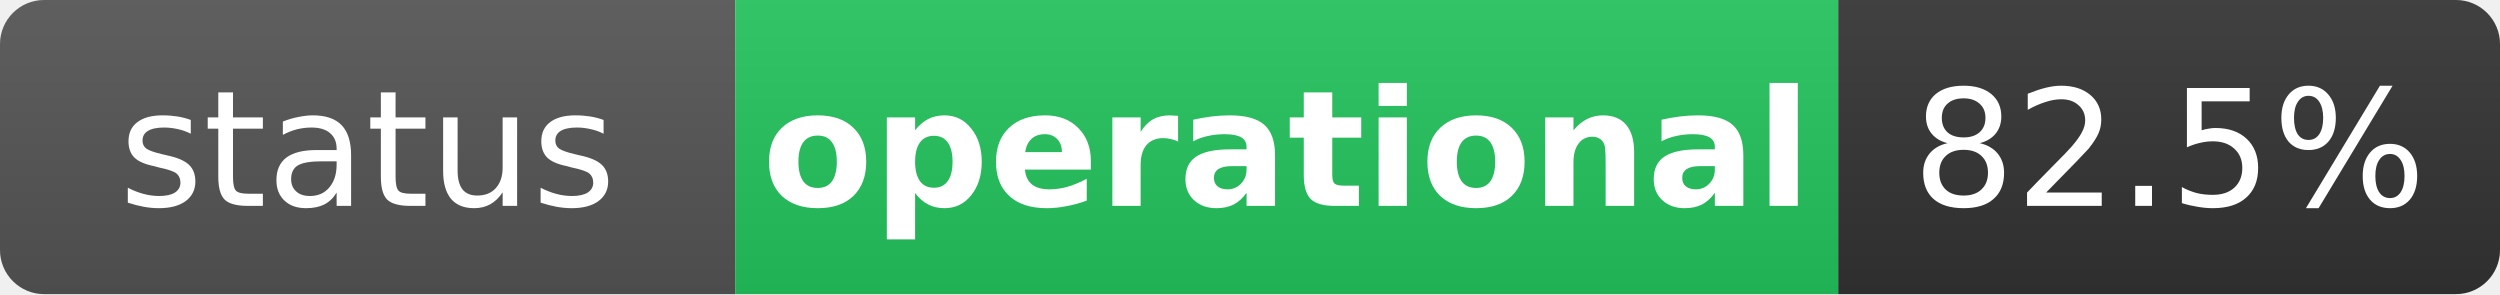
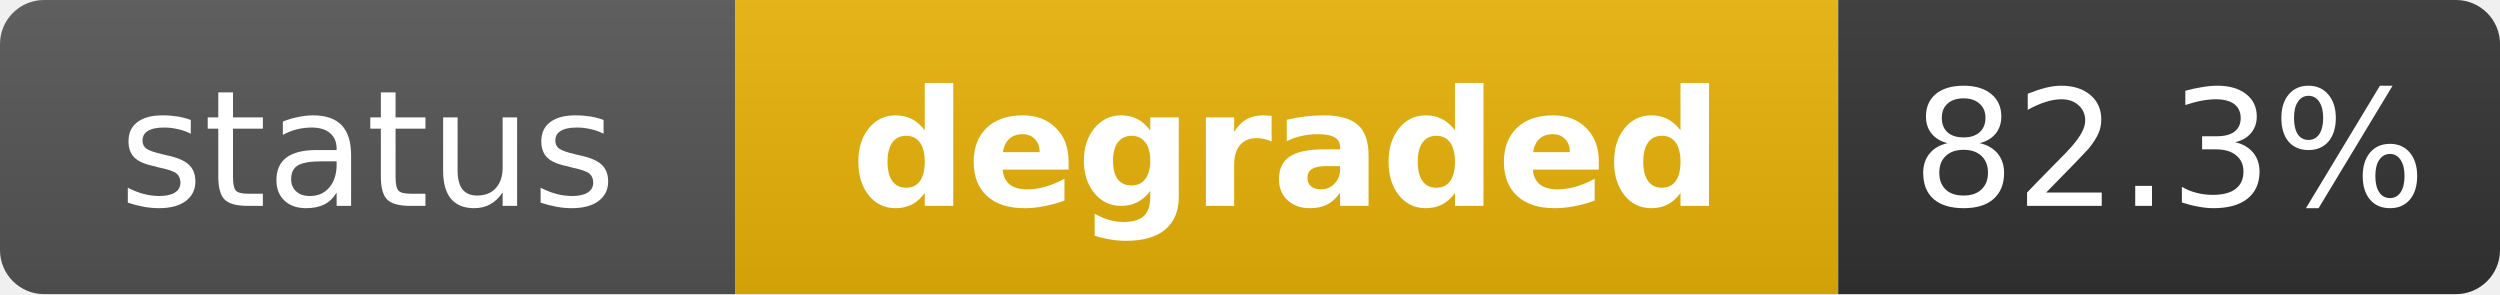
- <svg xmlns="http://www.w3.org/2000/svg" width="170" height="20" role="img" aria-label="status: operational">
+ <svg xmlns="http://www.w3.org/2000/svg" width="170" height="20" role="img" aria-label="status: degraded">
  <linearGradient id="s" x2="0" y2="100%">
    <stop offset="0" stop-color="#bbb" stop-opacity=".1" />
    <stop offset="1" stop-opacity=".1" />
  </linearGradient>
  <clipPath id="r">
    <rect width="170" height="20" rx="3" fill="#fff" />
  </clipPath>
  <g clip-path="url(#r)">
    <rect width="50" height="20" fill="#555" />
-     <rect x="50" width="75" height="20" fill="#22c55e" />
+     <rect x="50" width="75" height="20" fill="#eab308" />
    <rect x="125" width="45" height="20" fill="#333" />
    <rect width="170" height="20" fill="url(#s)" />
  </g>
  <g fill="#fff" text-anchor="middle" font-family="Verdana,Geneva,DejaVu Sans,sans-serif" text-rendering="geometricPrecision" font-size="11">
    <text x="25" y="14" fill="#fff">status</text>
-     <text x="87.5" y="14" fill="#fff" font-weight="bold">operational</text>
-     <text x="147.5" y="14" fill="#fff">82.5%</text>
+     <text x="87.5" y="14" fill="#fff" font-weight="bold">degraded</text>
+     <text x="147.5" y="14" fill="#fff">82.3%</text>
  </g>
</svg>
